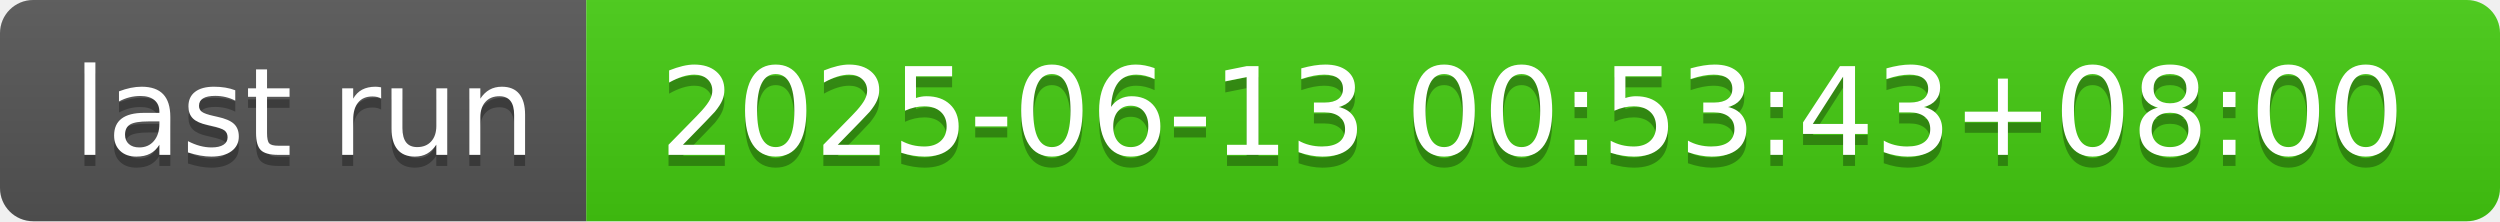
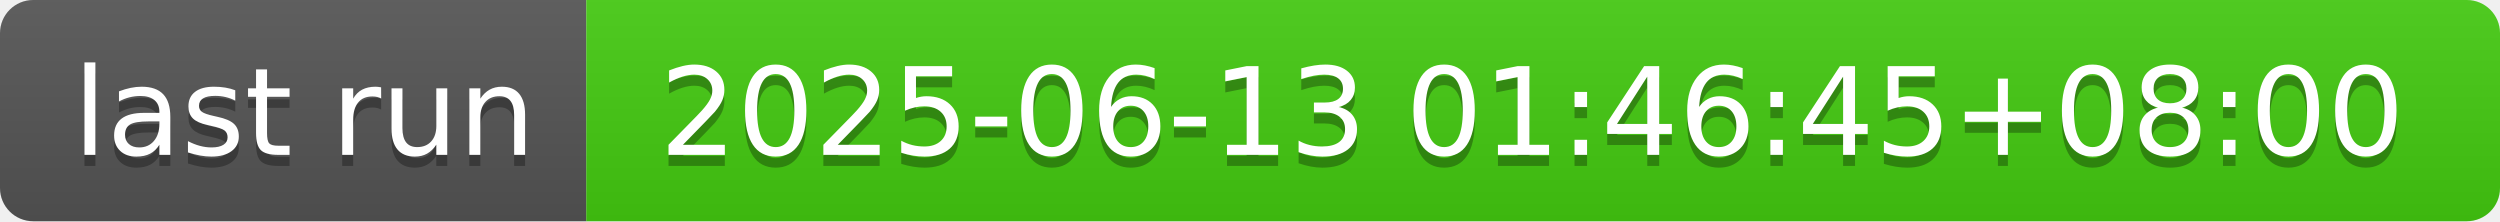
- <svg xmlns="http://www.w3.org/2000/svg" width="226" height="20" role="img" aria-label="last run: 2025-06-13 00:53:43+08:00">
+ <svg xmlns="http://www.w3.org/2000/svg" width="226" height="20" role="img" aria-label="last run: 2025-06-13 01:46:45+08:00">
  <linearGradient id="s" x2="0" y2="100%">
    <stop offset="0" stop-color="#bbb" stop-opacity=".1" />
    <stop offset="1" stop-opacity=".1" />
  </linearGradient>
  <clipPath id="r">
    <rect width="226" height="20" rx="3" fill="#fff" />
  </clipPath>
  <g clip-path="url(#r)">
    <rect width="53" height="20" fill="#555" />
    <rect x="53" width="173" height="20" fill="#4c1" />
    <rect width="226" height="20" fill="url(#s)" />
  </g>
  <g fill="#fff" text-anchor="middle" font-family="Verdana,Geneva,DejaVu Sans,sans-serif" text-rendering="geometricPrecision" font-size="110">
    <text aria-hidden="true" x="275" y="150" fill="#010101" fill-opacity=".3" transform="scale(.1)" textLength="430">last run</text>
    <text x="275" y="140" transform="scale(.1)" fill="#fff" textLength="430">last run</text>
-     <text aria-hidden="true" x="1385" y="150" fill="#010101" fill-opacity=".3" transform="scale(.1)" textLength="1630">2025-06-13 00:53:43+08:00</text>
-     <text x="1385" y="140" transform="scale(.1)" fill="#fff" textLength="1630">2025-06-13 00:53:43+08:00</text>
+     <text aria-hidden="true" x="1385" y="150" fill="#010101" fill-opacity=".3" transform="scale(.1)" textLength="1630">2025-06-13 01:46:45+08:00</text>
+     <text x="1385" y="140" transform="scale(.1)" fill="#fff" textLength="1630">2025-06-13 01:46:45+08:00</text>
  </g>
</svg>
